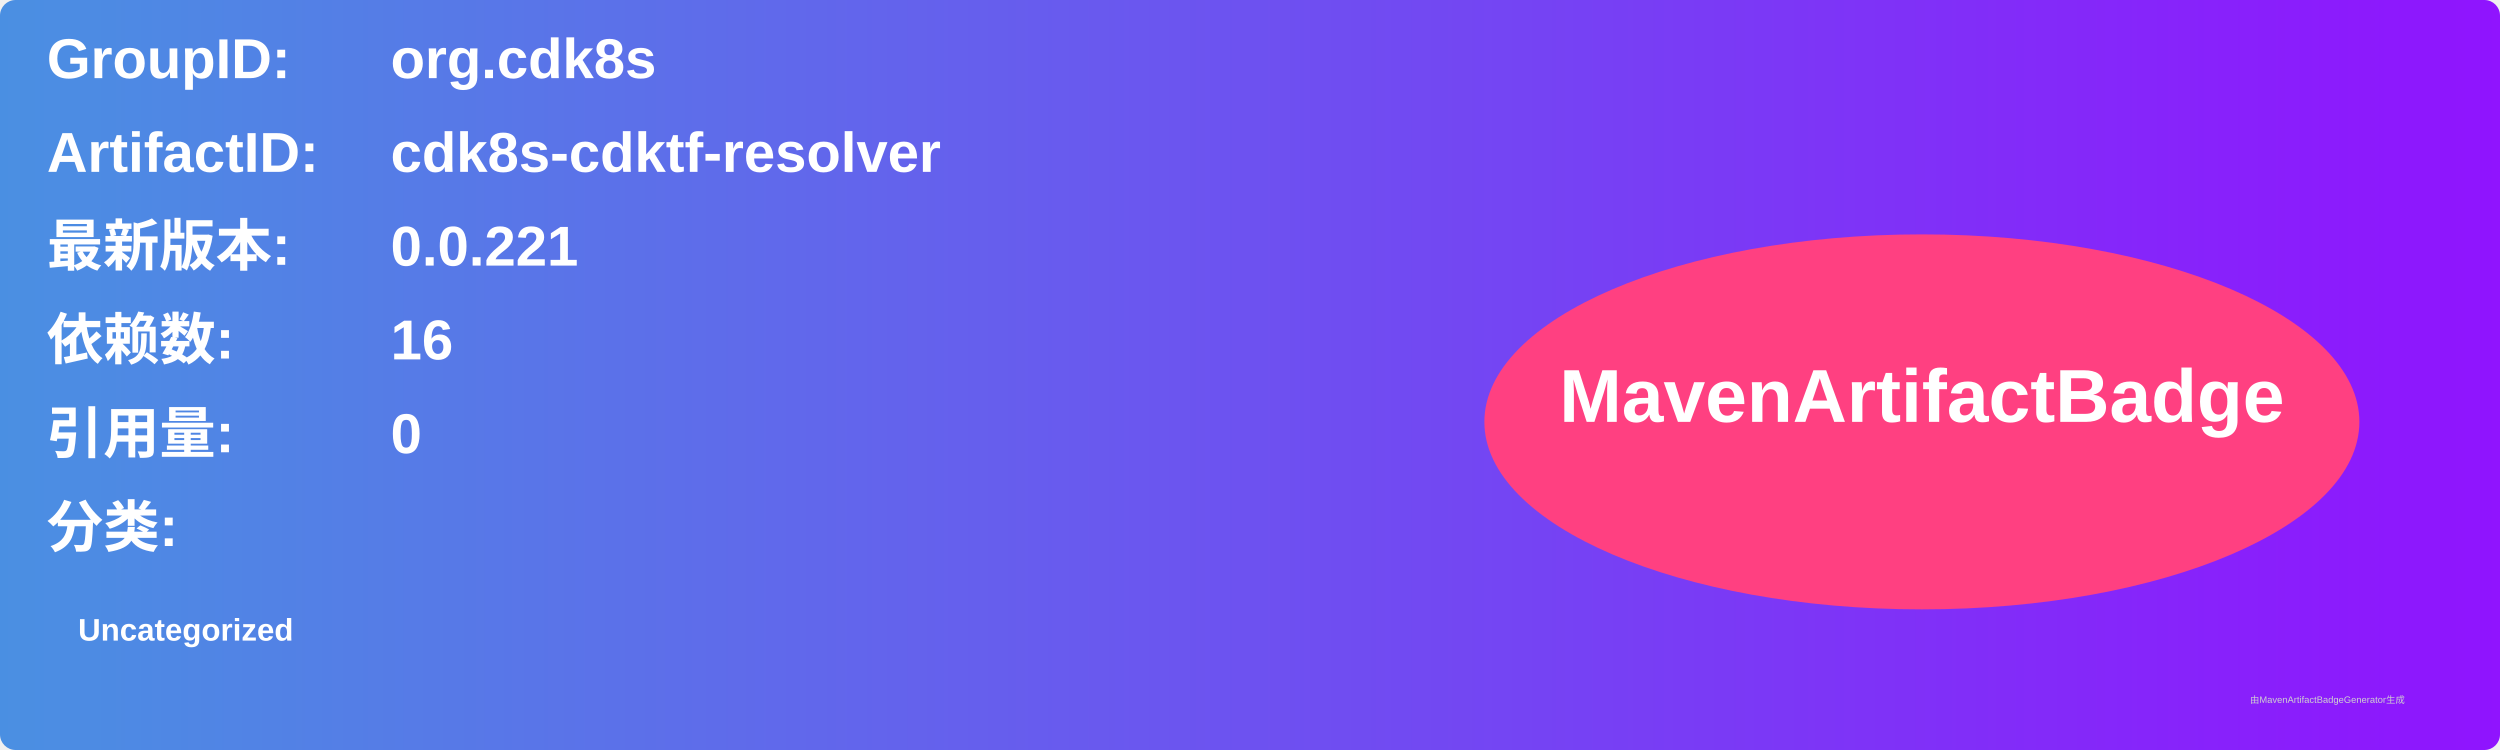
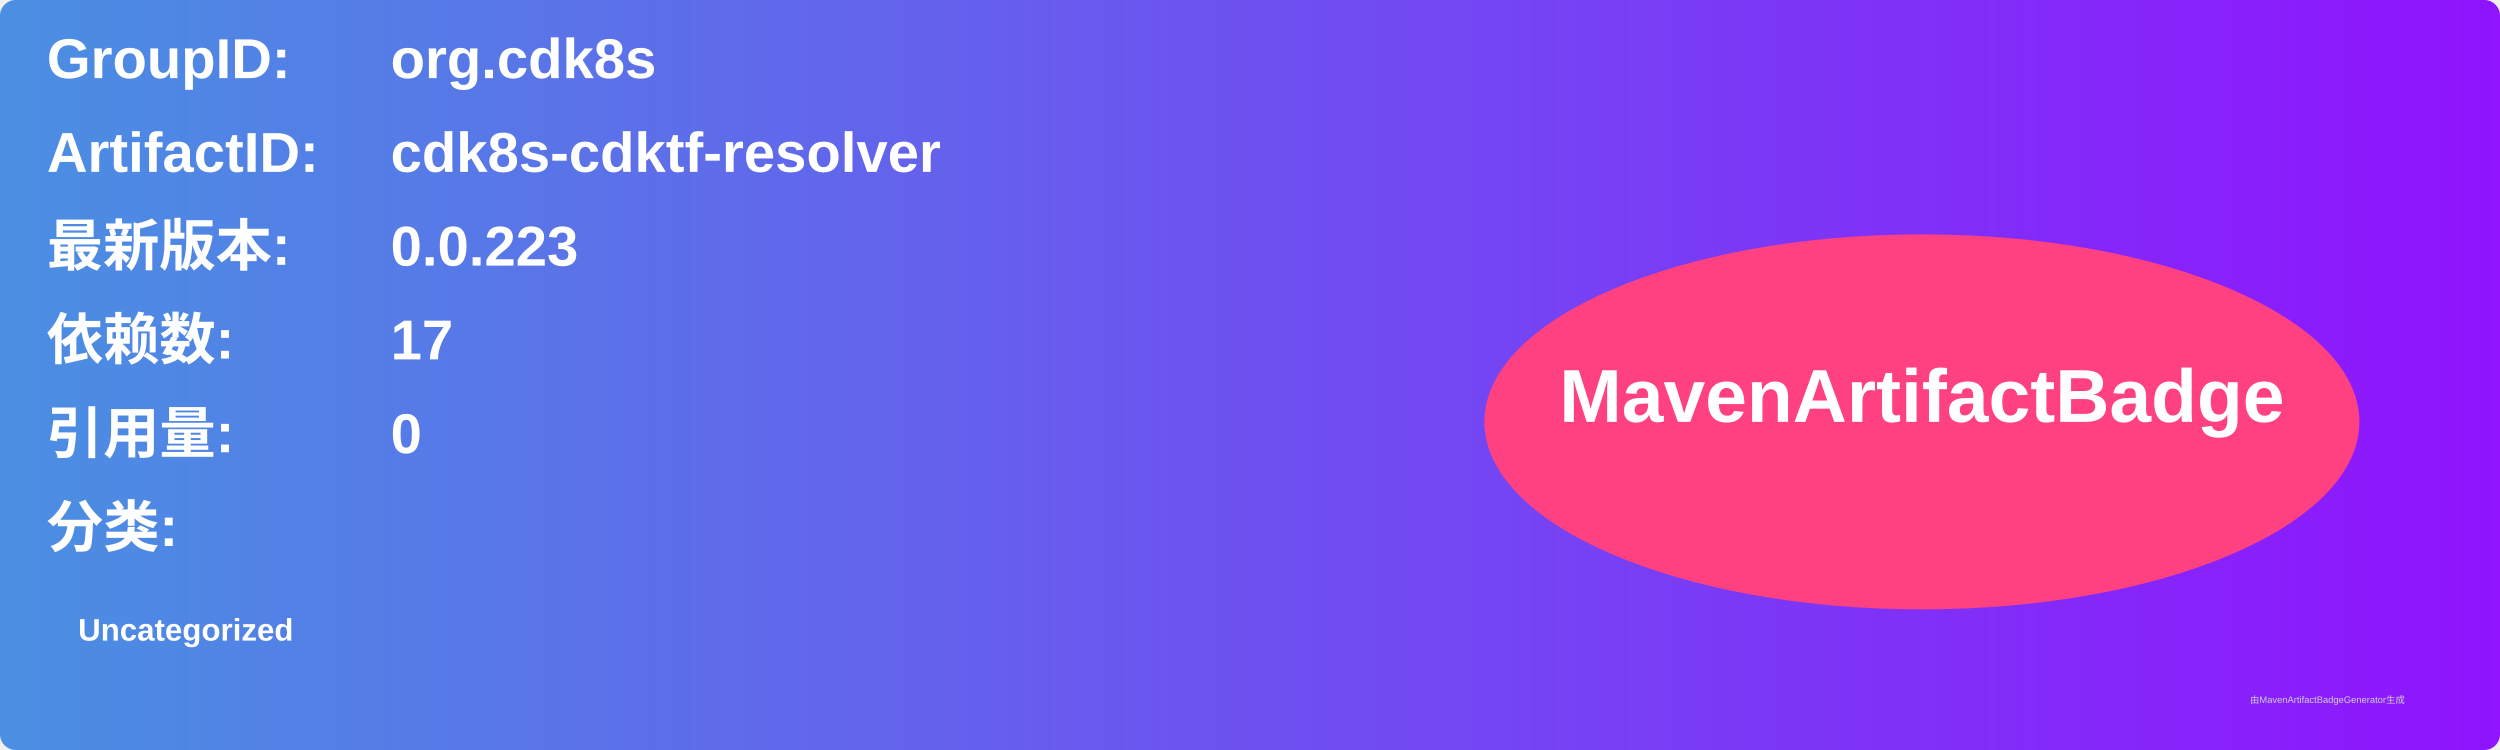
<svg xmlns="http://www.w3.org/2000/svg" width="800" height="240" viewBox="0 0 800 240">
  <linearGradient id="grad" x1="0%" y1="0%" x2="100%" y2="0%">
    <stop offset="0%" stop-color="#4a90e2" />
    <stop offset="100%" stop-color="#9013fe" />
  </linearGradient>
  <rect width="100%" height="100%" rx="5" ry="5" fill="url(#grad)" />
  <g transform="translate(15, 15)">
    <text x="0" y="10" font-family="Arial" font-size="18" fill="white" font-weight="bold" width="260">GroupID:</text>
    <text x="110" y="10" font-family="Arial" font-size="18" fill="white" font-weight="bold" width="460">org.cdk8s</text>
    <text x="0" y="40" font-family="Arial" font-size="18" fill="white" font-weight="bold" width="260">ArtifactID:</text>
    <text x="110" y="40" font-family="Arial" font-size="18" fill="white" font-weight="bold" width="460">cdk8s-cdktf-resolver</text>
    <text x="0" y="70" font-family="Arial" font-size="18" fill="white" font-weight="bold">最新版本:</text>
    <text x="110" y="70" font-family="Arial" font-size="18" fill="white" font-weight="bold">
-       <tspan font-weight="bold">0.0.221</tspan>
+       <tspan font-weight="bold">0.0.223</tspan>
    </text>
    <text x="0" y="100" font-family="Arial" font-size="18" fill="white" font-weight="bold">依赖数: </text>
    <text x="110" y="100" font-family="Arial" font-size="18" fill="white">
-       <tspan font-weight="bold">16</tspan>
+       <tspan font-weight="bold">17</tspan>
    </text>
    <text x="0" y="130" font-family="Arial" font-size="18" fill="white" font-weight="bold">引用量: </text>
    <text x="110" y="130" font-family="Arial" font-size="18" fill="white">
      <tspan font-weight="bold">0</tspan>
    </text>
    <text x="0" y="160" font-family="Arial" font-size="18" fill="white" font-weight="bold">分类:</text>
    <text x="10" y="190" font-family="Arial" font-size="10" fill="white">
      <tspan font-weight="bold">Uncategorized</tspan>
    </text>
    <ellipse cx="600" cy="120" rx="140" ry="60" fill="#ff4081" />
    <text x="600" y="120" text-anchor="middle" font-family="Arial" font-size="24" fill="white" font-weight="bold">MavenArtifactBadge</text>
  </g>
  <text x="720" y="225" font-family="Arial" font-size="3" fill="#d0d0d0">由MavenArtifactBadgeGenerator生成</text>
</svg>
